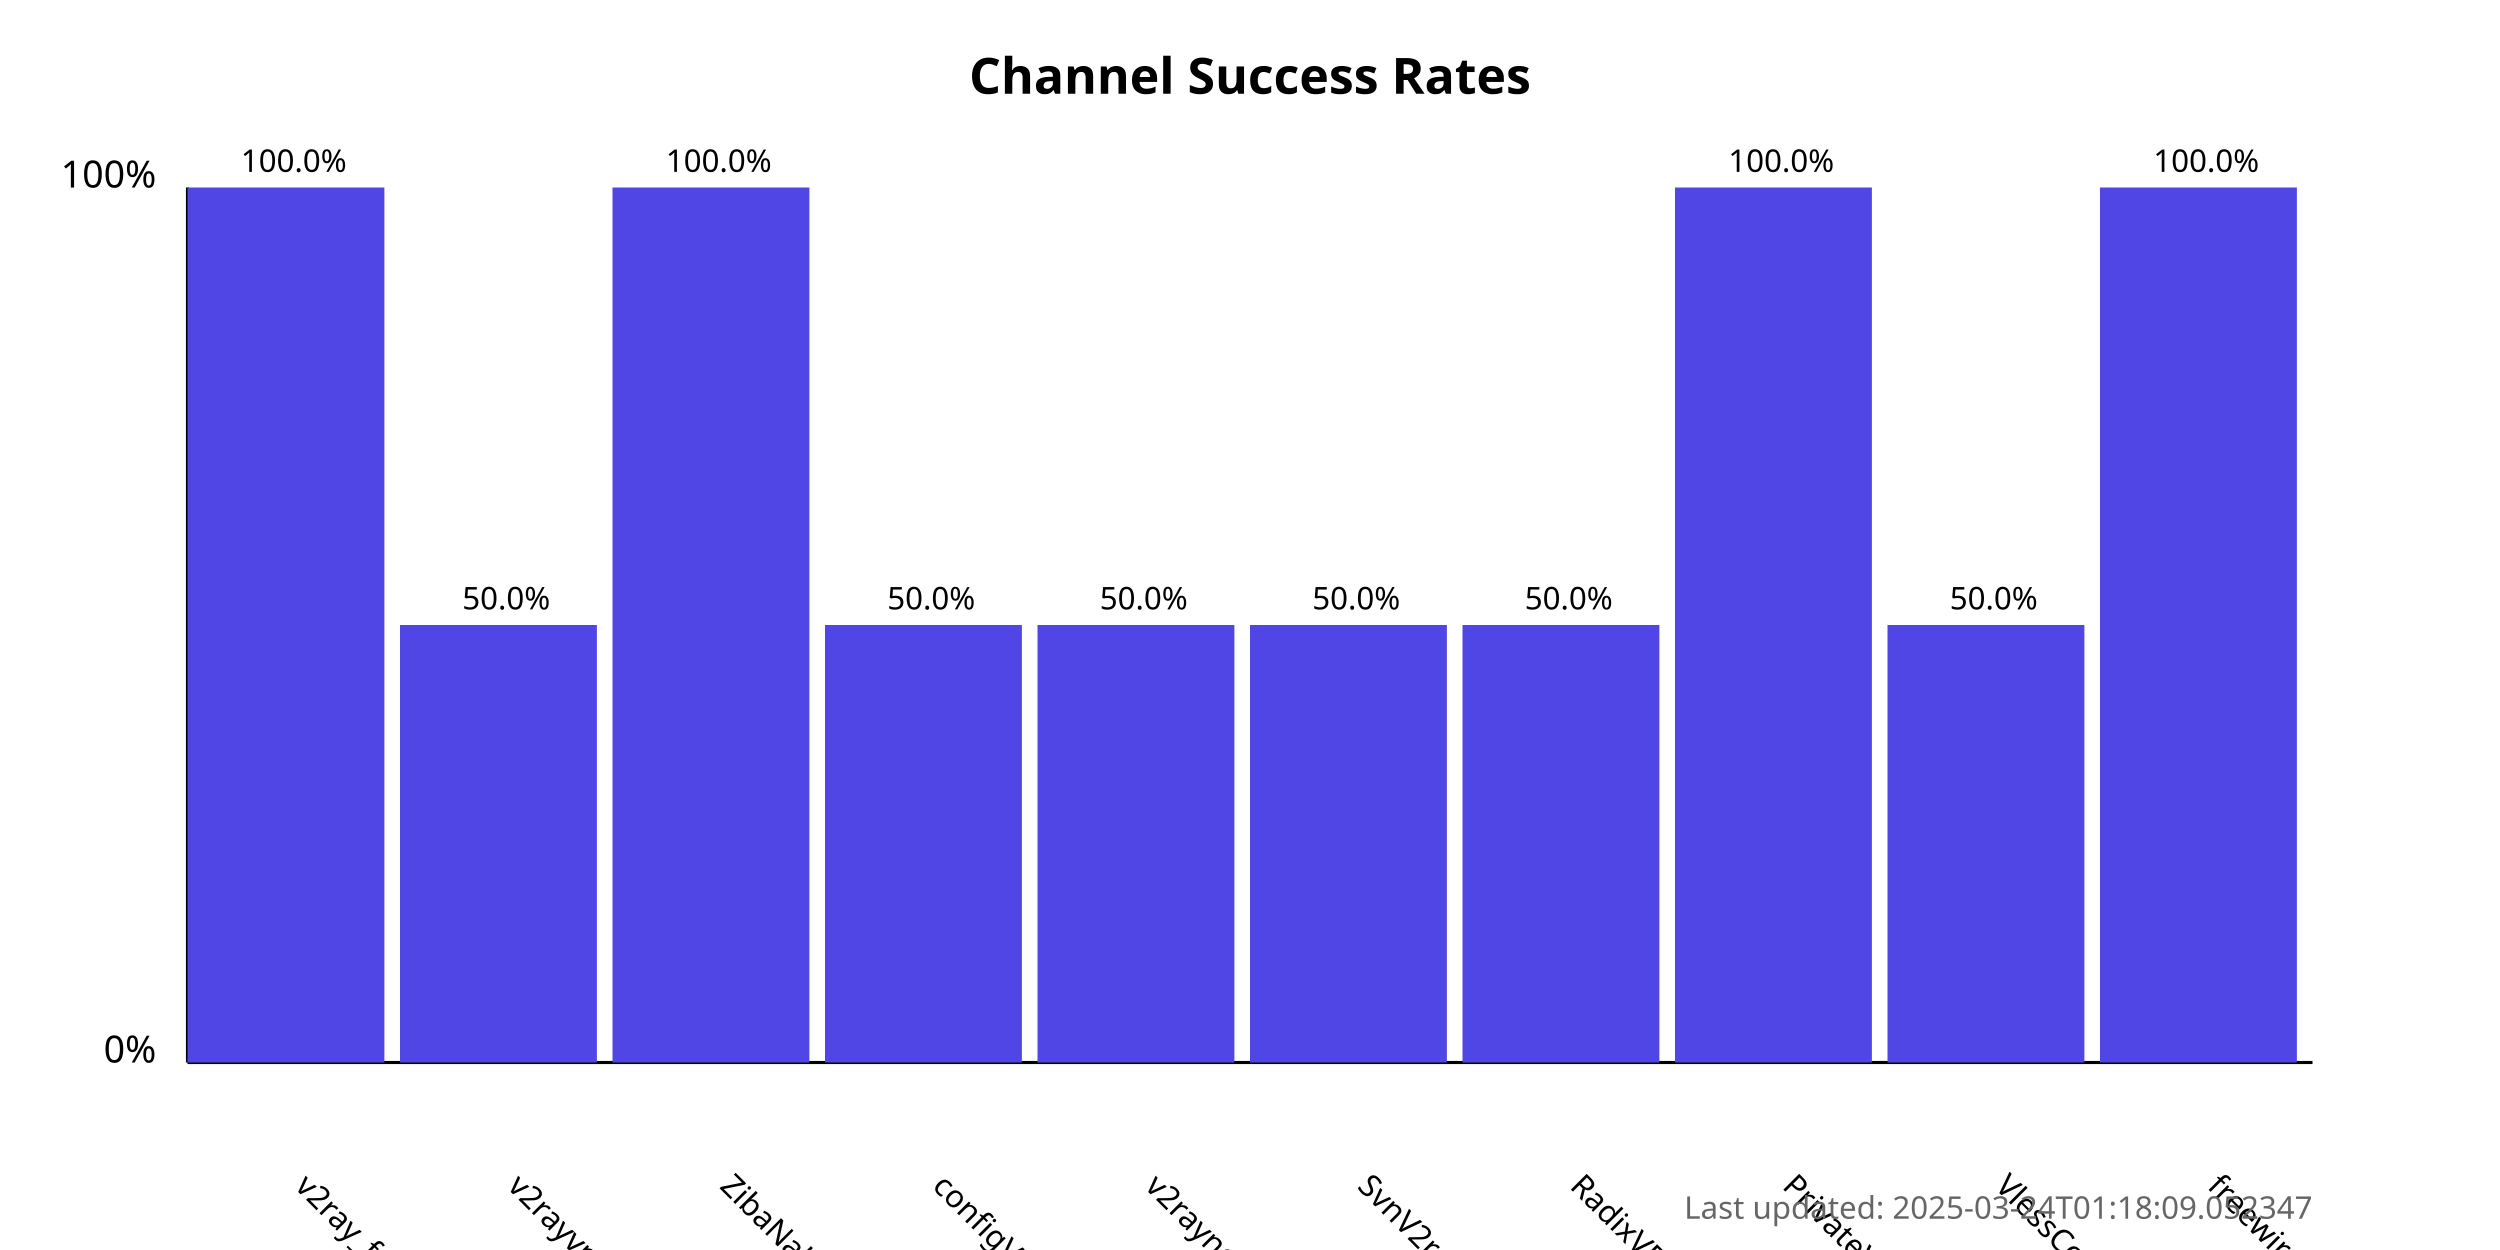
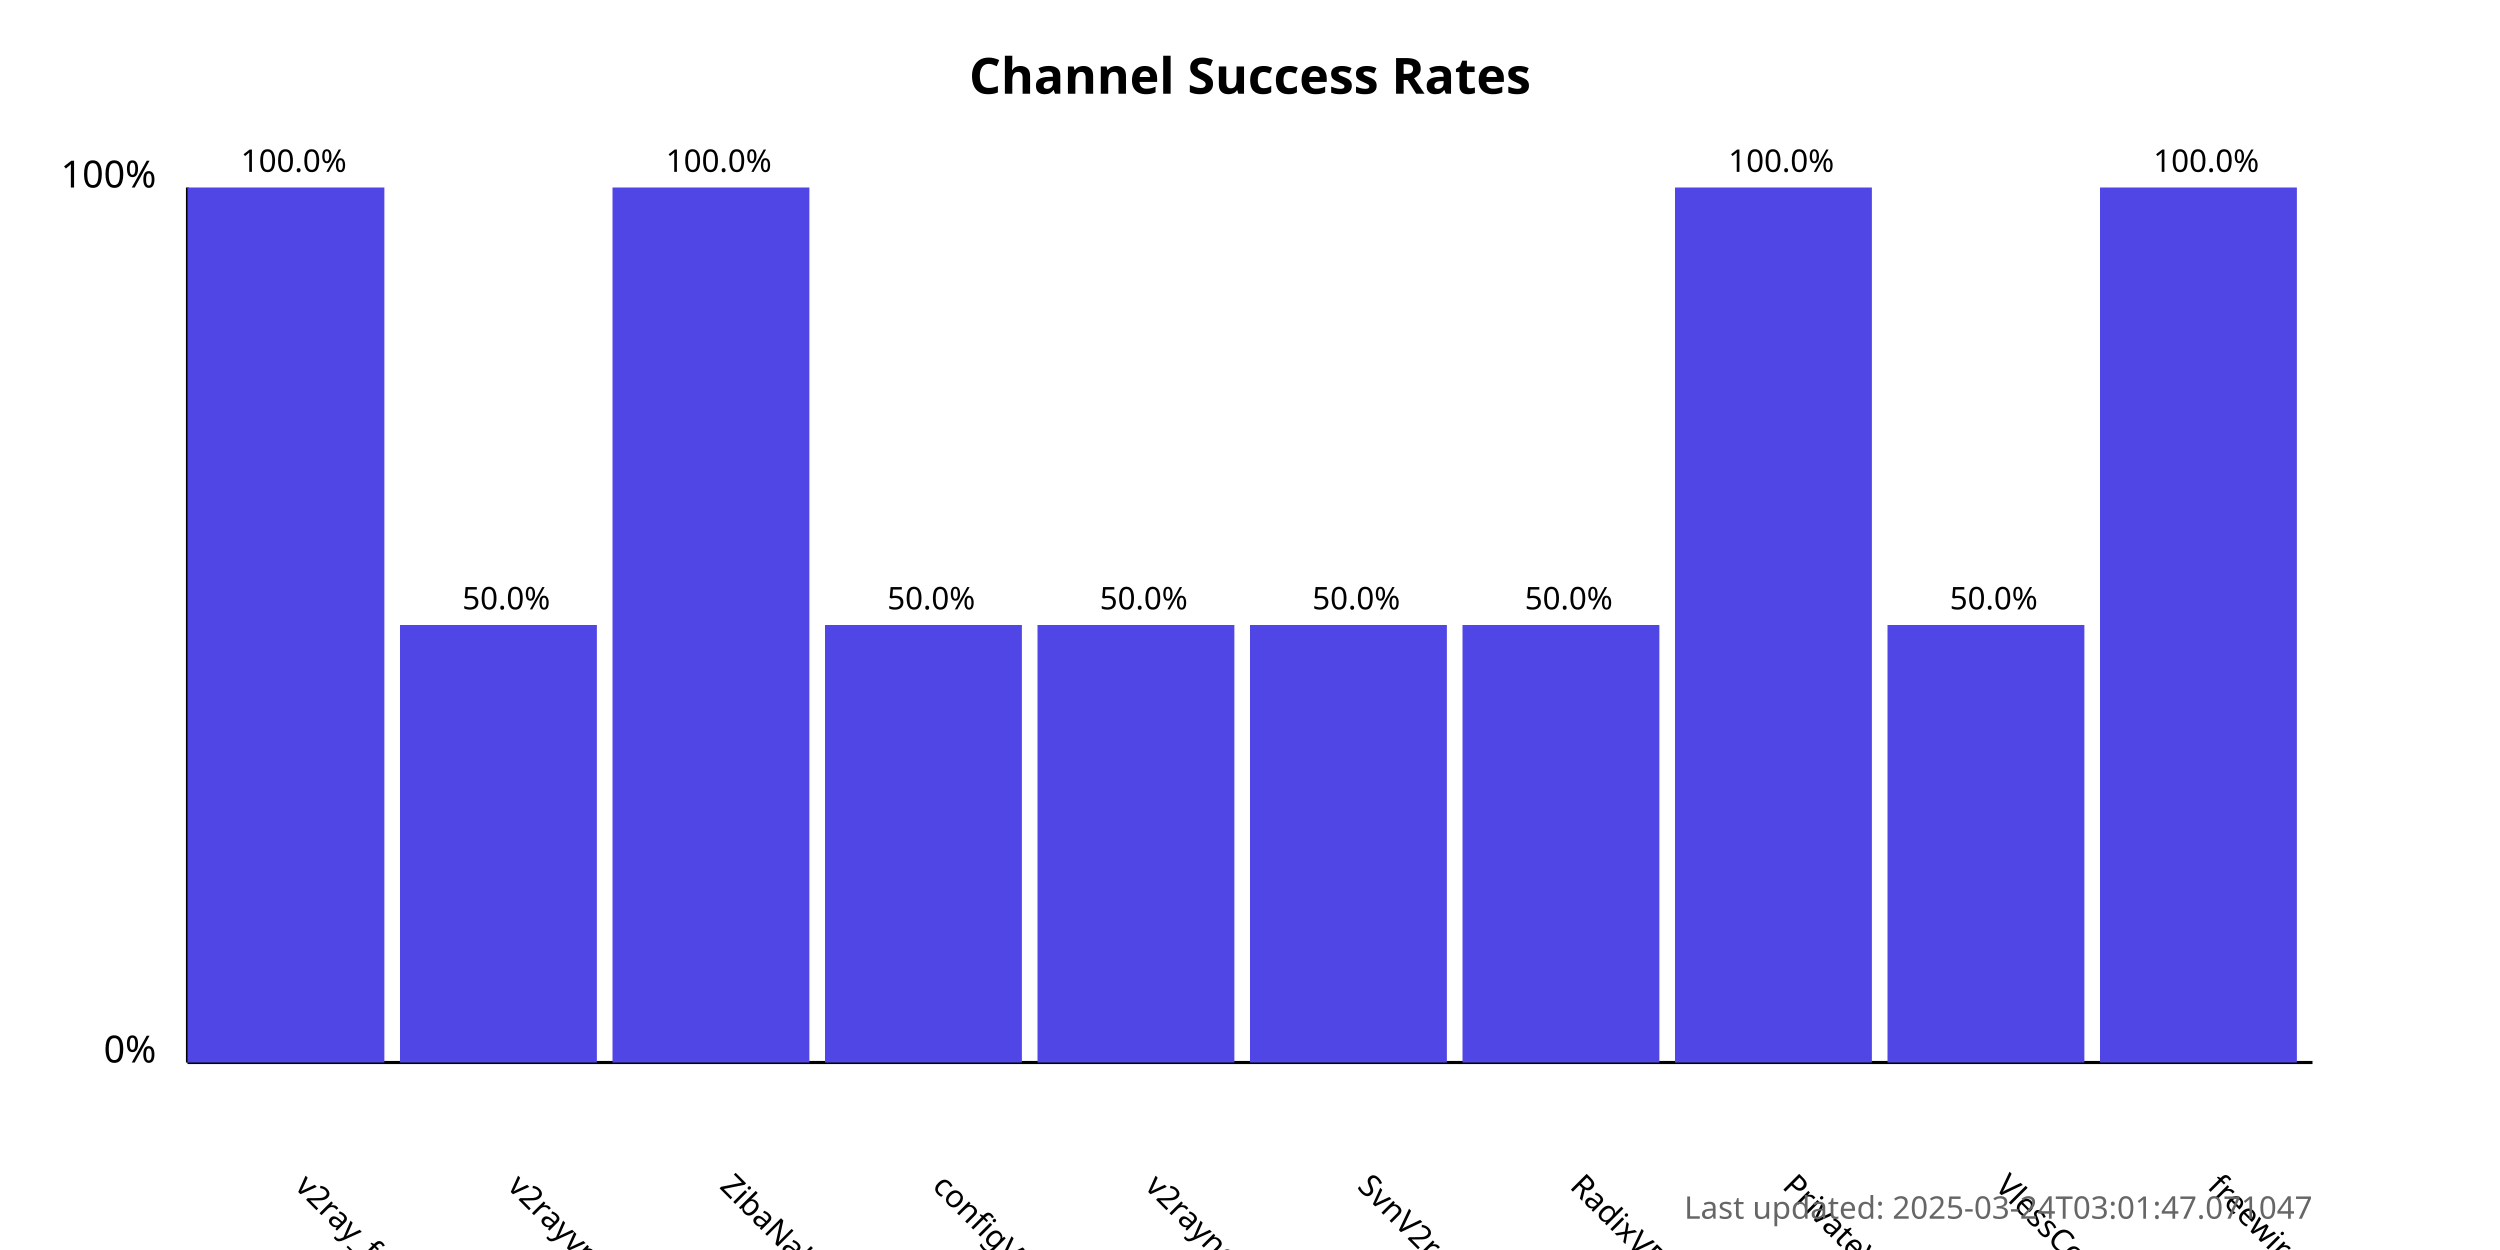
<svg xmlns="http://www.w3.org/2000/svg" width="800" height="400">
  <style>
            .chart-title { font: bold 16px sans-serif; }
            .axis-label { font: 12px sans-serif; }
            .tick-label { font: 10px sans-serif; }
            .bar { fill: #4f46e5; }
            .bar:hover { fill: #6366f1; }
            .timestamp { font: 10px sans-serif; fill: #666; }
        </style>
  <text x="400.0" y="30" text-anchor="middle" class="chart-title">
            Channel Success Rates
        </text>
  <line x1="60" y1="340" x2="60" y2="60" stroke="black" stroke-width="1" />
  <line x1="60" y1="340" x2="740" y2="340" stroke="black" stroke-width="1" />
  <text x="50" y="340" text-anchor="end" class="axis-label">0%</text>
  <text x="50" y="60" text-anchor="end" class="axis-label">100%</text>
  <g>
    <rect x="60" y="60.0" width="63.0" height="280.0" class="bar" />
    <text x="94.0" y="380" transform="rotate(45, 94.0, 380)" text-anchor="start" class="tick-label">
                v2ray_free_conf
            </text>
    <text x="94.0" y="55.0" text-anchor="middle" class="tick-label">
                100.0%
            </text>
  </g>
  <g>
    <rect x="128.0" y="200.0" width="63.0" height="140.0" class="bar" />
    <text x="162.0" y="380" transform="rotate(45, 162.0, 380)" text-anchor="start" class="tick-label">
                v2rayvpno
            </text>
    <text x="162.0" y="195.0" text-anchor="middle" class="tick-label">
                50.0%
            </text>
  </g>
  <g>
    <rect x="196.0" y="60.0" width="63.0" height="280.0" class="bar" />
    <text x="230.0" y="380" transform="rotate(45, 230.0, 380)" text-anchor="start" class="tick-label">
                ZibaNabz
            </text>
    <text x="230.0" y="55.0" text-anchor="middle" class="tick-label">
                100.0%
            </text>
  </g>
  <g>
    <rect x="264.0" y="200.0" width="63.0" height="140.0" class="bar" />
    <text x="298.0" y="380" transform="rotate(45, 298.0, 380)" text-anchor="start" class="tick-label">
                configV2rayForFree
            </text>
    <text x="298.0" y="195.0" text-anchor="middle" class="tick-label">
                50.0%
            </text>
  </g>
  <g>
    <rect x="332.0" y="200.0" width="63.0" height="140.0" class="bar" />
    <text x="366.0" y="380" transform="rotate(45, 366.0, 380)" text-anchor="start" class="tick-label">
                v2rayngvpn
            </text>
    <text x="366.0" y="195.0" text-anchor="middle" class="tick-label">
                50.0%
            </text>
  </g>
  <g>
    <rect x="400.0" y="200.0" width="63.0" height="140.0" class="bar" />
    <text x="434.0" y="380" transform="rotate(45, 434.0, 380)" text-anchor="start" class="tick-label">
                SvnV2ray
            </text>
    <text x="434.0" y="195.0" text-anchor="middle" class="tick-label">
                50.0%
            </text>
  </g>
  <g>
    <rect x="468.0" y="200.0" width="63.0" height="140.0" class="bar" />
    <text x="502.0" y="380" transform="rotate(45, 502.0, 380)" text-anchor="start" class="tick-label">
                RadixVPN
            </text>
    <text x="502.0" y="195.0" text-anchor="middle" class="tick-label">
                50.0%
            </text>
  </g>
  <g>
    <rect x="536.0" y="60.0" width="63.0" height="280.0" class="bar" />
    <text x="570.0" y="380" transform="rotate(45, 570.0, 380)" text-anchor="start" class="tick-label">
                PrivateVPNs
            </text>
    <text x="570.0" y="55.0" text-anchor="middle" class="tick-label">
                100.0%
            </text>
  </g>
  <g>
    <rect x="604.0" y="200.0" width="63.0" height="140.0" class="bar" />
    <text x="638.0" y="380" transform="rotate(45, 638.0, 380)" text-anchor="start" class="tick-label">
                VlessConfig
            </text>
    <text x="638.0" y="195.0" text-anchor="middle" class="tick-label">
                50.0%
            </text>
  </g>
  <g>
    <rect x="672.0" y="60.0" width="63.0" height="280.0" class="bar" />
    <text x="706.0" y="380" transform="rotate(45, 706.0, 380)" text-anchor="start" class="tick-label">
                freewireguard
            </text>
    <text x="706.0" y="55.0" text-anchor="middle" class="tick-label">
                100.0%
            </text>
  </g>
  <text x="740" y="390" text-anchor="end" class="timestamp">
-             Last updated: 2025-03-24T01:18:09.052347
+             Last updated: 2025-03-24T03:01:47.071047
        </text>
</svg>
